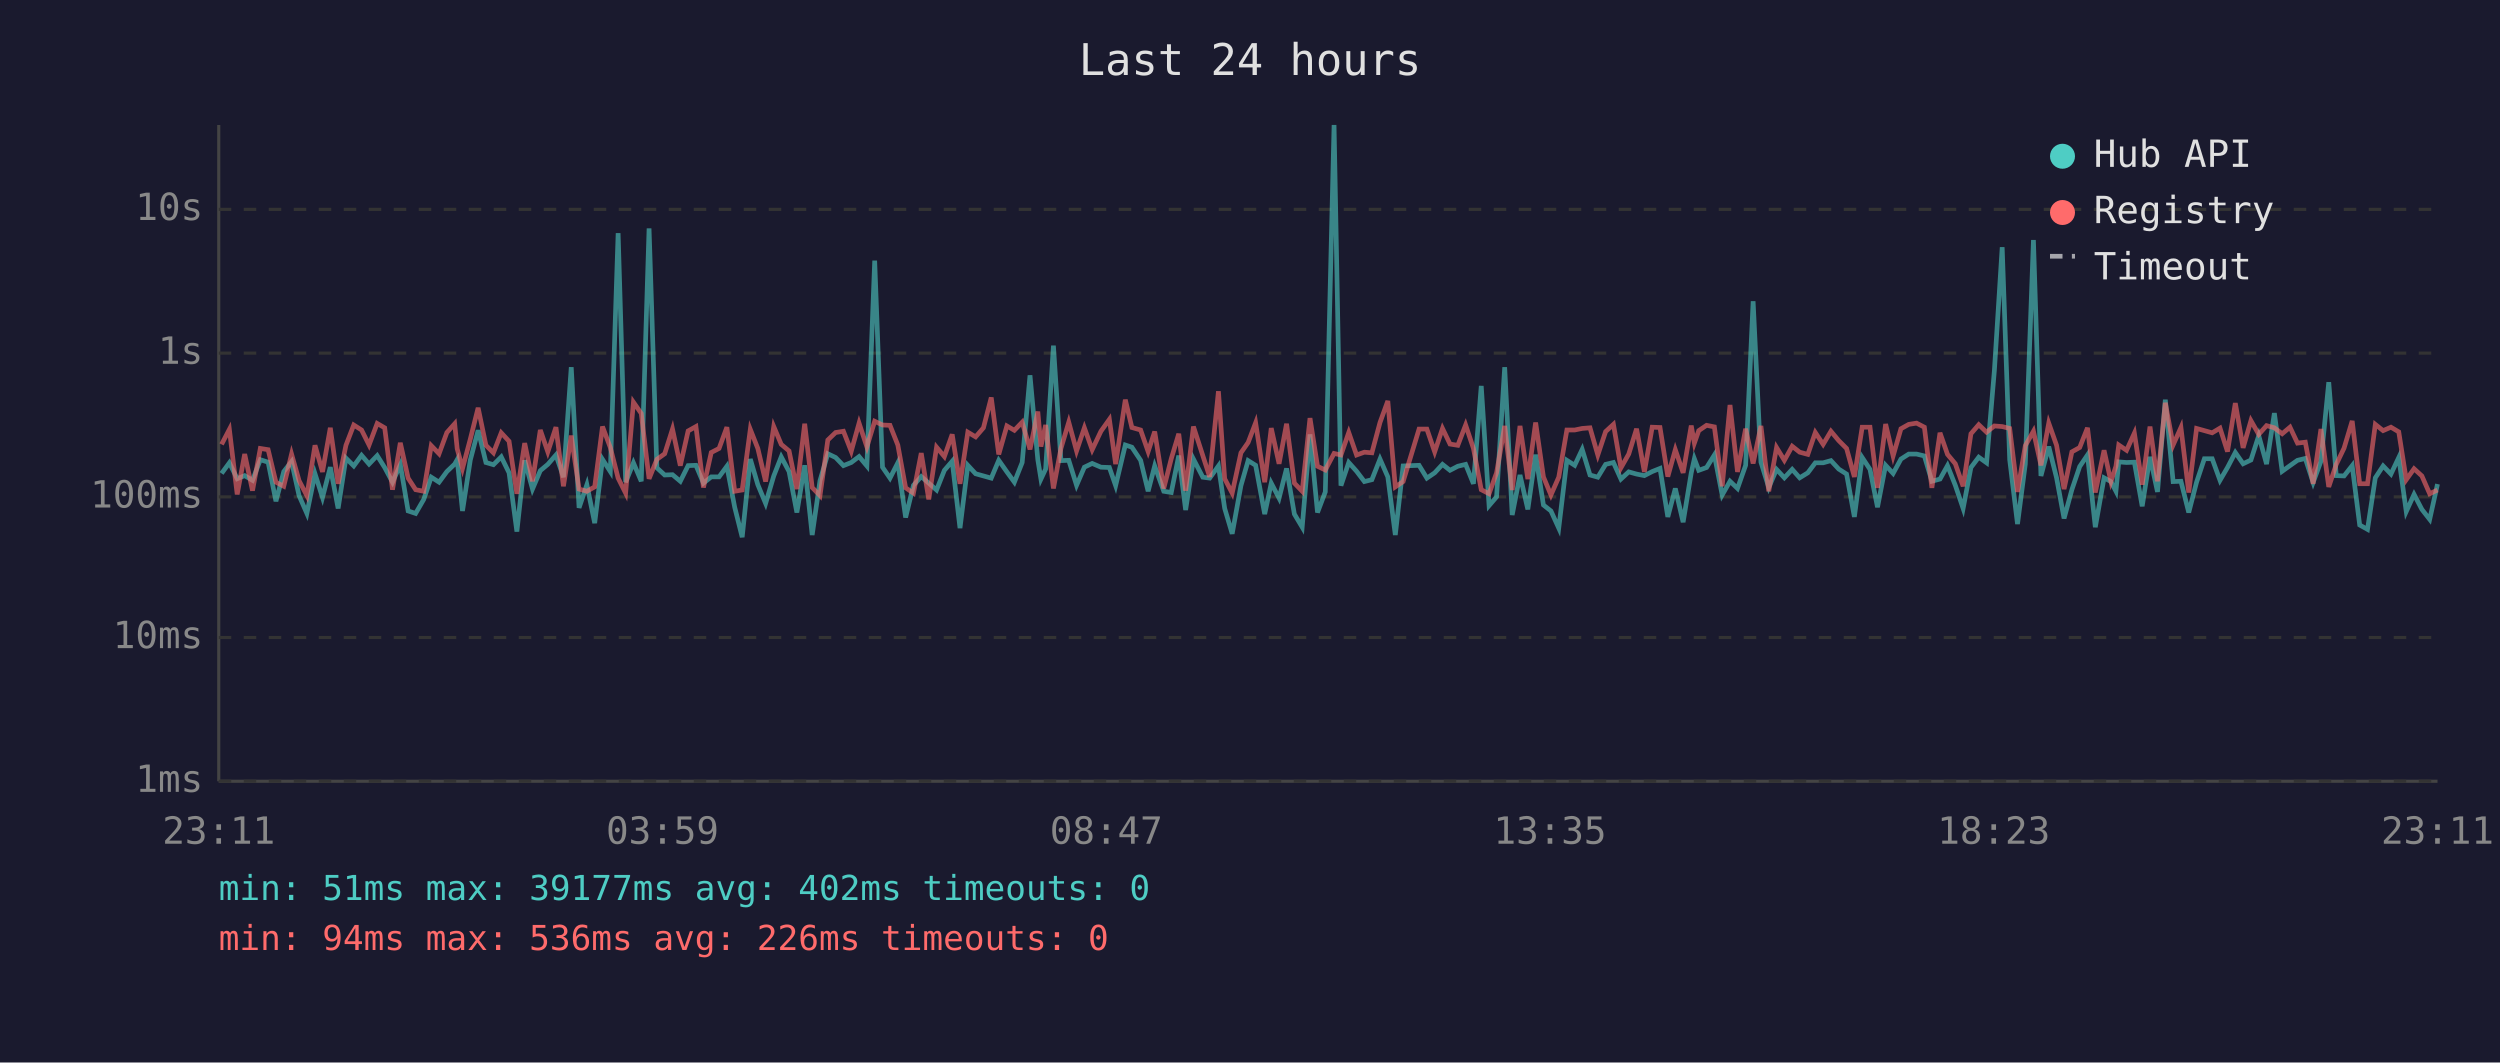
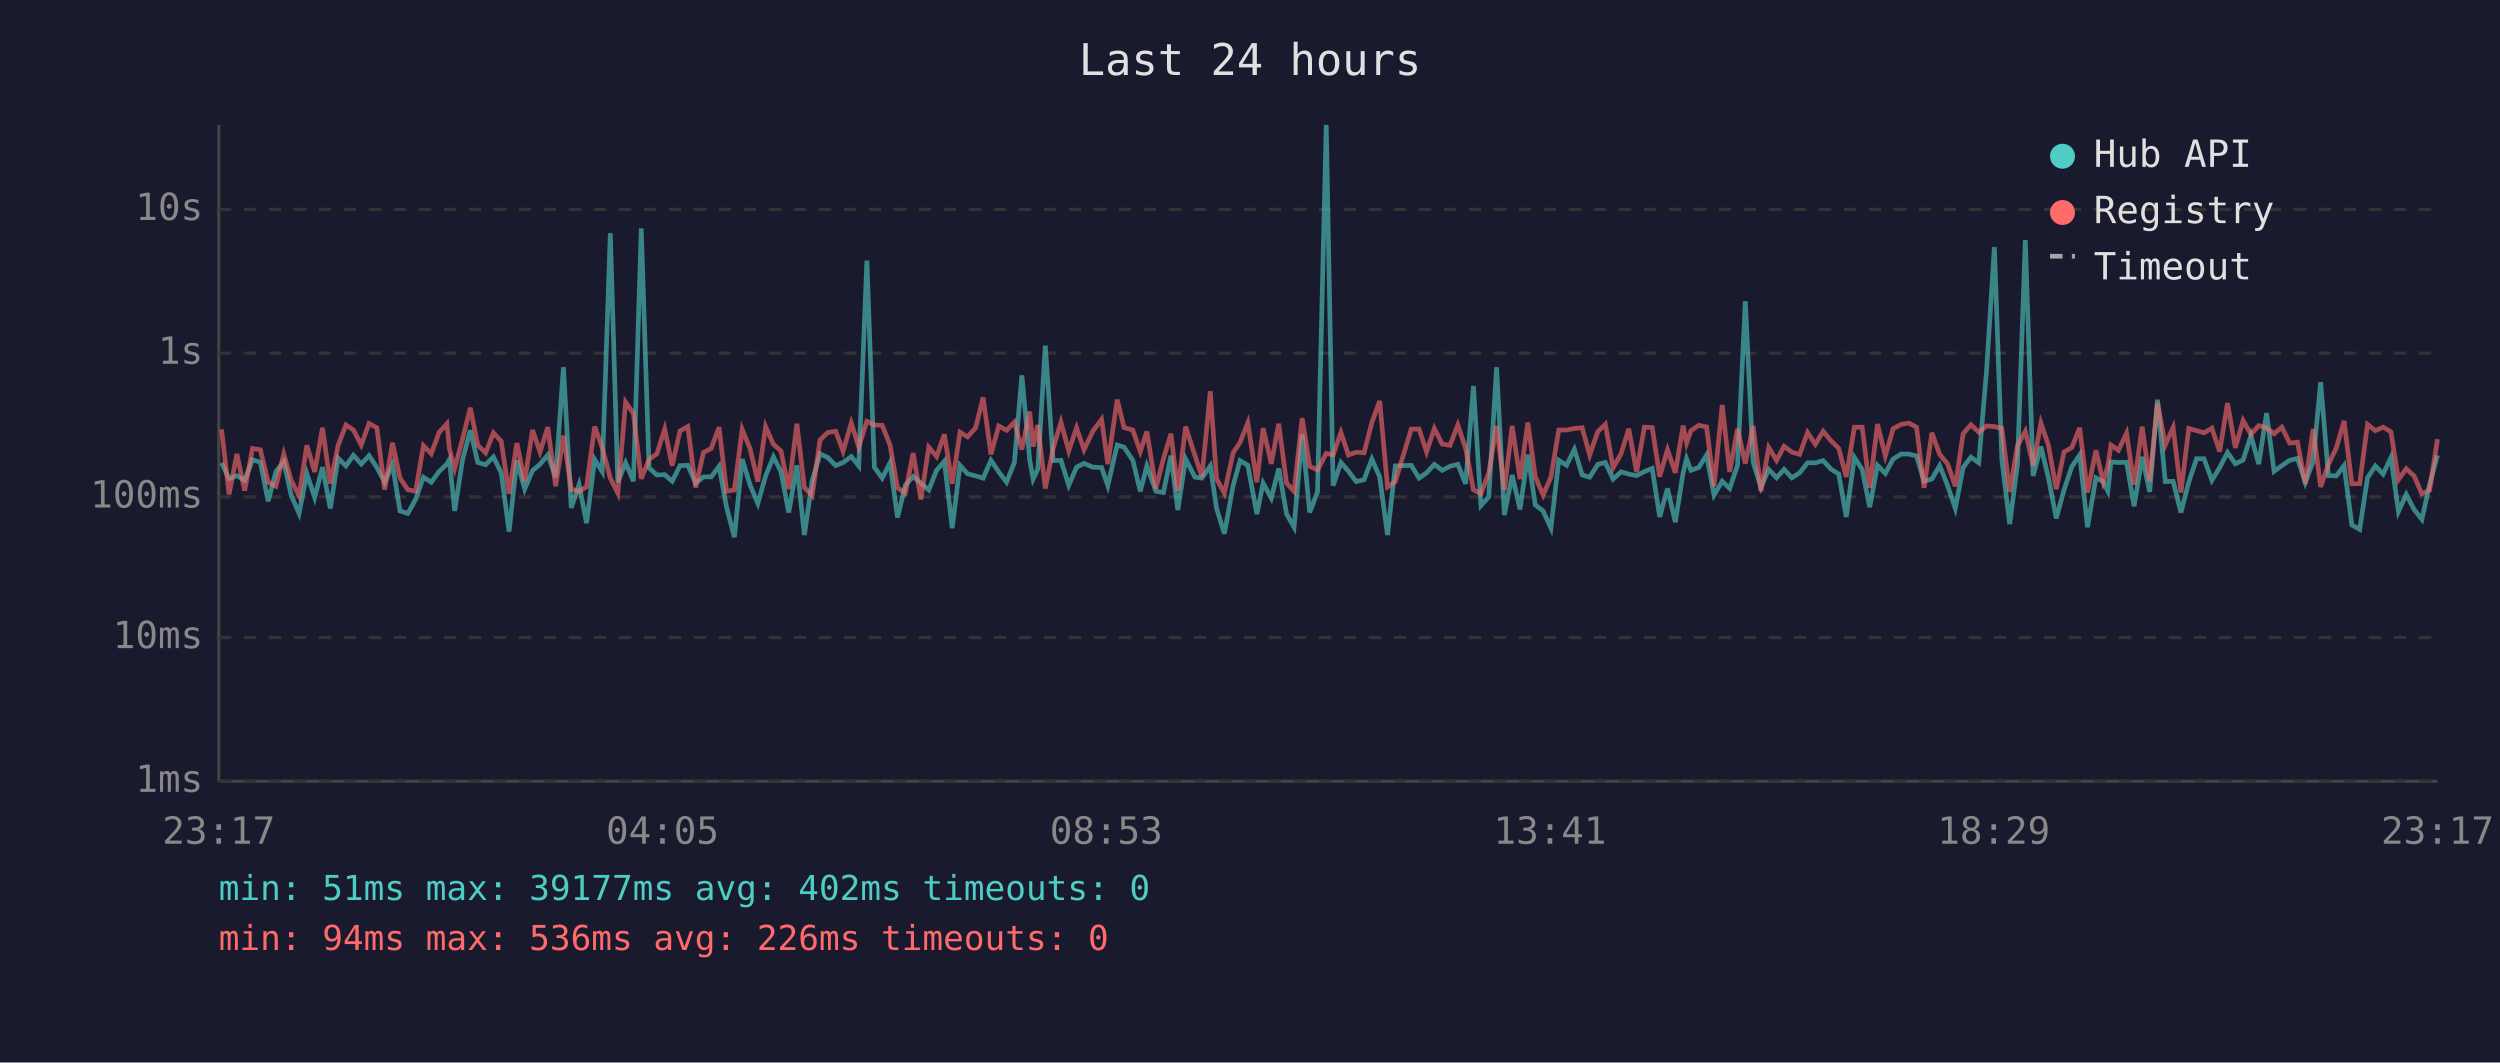
<svg xmlns="http://www.w3.org/2000/svg" viewBox="0 0 800 340" font-family="monospace" font-size="12">
  <rect width="800" height="340" fill="#1a1a2e" />
  <text x="400" y="24" fill="#e0e0e0" font-size="14" text-anchor="middle">Last 24 hours</text>
  <line x1="70" y1="40" x2="70" y2="250" stroke="#444" stroke-width="1" />
  <line x1="70" y1="250" x2="780" y2="250" stroke="#444" stroke-width="1" />
  <line x1="70" y1="250" x2="780" y2="250" stroke="#333" stroke-width="1" stroke-dasharray="4" />
  <text x="65" y="250" fill="#888" text-anchor="end" dominant-baseline="middle">1ms</text>
  <line x1="70" y1="204" x2="780" y2="204" stroke="#333" stroke-width="1" stroke-dasharray="4" />
  <text x="65" y="204" fill="#888" text-anchor="end" dominant-baseline="middle">10ms</text>
  <line x1="70" y1="159" x2="780" y2="159" stroke="#333" stroke-width="1" stroke-dasharray="4" />
  <text x="65" y="159" fill="#888" text-anchor="end" dominant-baseline="middle">100ms</text>
  <line x1="70" y1="113" x2="780" y2="113" stroke="#333" stroke-width="1" stroke-dasharray="4" />
  <text x="65" y="113" fill="#888" text-anchor="end" dominant-baseline="middle">1s</text>
  <line x1="70" y1="67" x2="780" y2="67" stroke="#333" stroke-width="1" stroke-dasharray="4" />
  <text x="65" y="67" fill="#888" text-anchor="end" dominant-baseline="middle">10s</text>
-   <text x="70" y="270" fill="#888" text-anchor="middle">23:11</text>
-   <text x="212" y="270" fill="#888" text-anchor="middle">03:59</text>
-   <text x="354" y="270" fill="#888" text-anchor="middle">08:47</text>
-   <text x="496" y="270" fill="#888" text-anchor="middle">13:35</text>
-   <text x="638" y="270" fill="#888" text-anchor="middle">18:23</text>
-   <text x="780" y="270" fill="#888" text-anchor="middle">23:11</text>
-   <polyline points="70.9,151.5 73.4,148.1 75.9,153.2 78.3,152.2 80.8,153.7 83.3,147.1 85.8,147.9 88.3,160.4 90.8,150.9 93.3,147.7 95.7,158.6 98.2,164.3 100.8,151.6 103.2,159.2 105.7,149.5 108.2,162.7 110.7,146.6 113.2,149.1 115.7,145.7 118.1,148.5 120.7,145.8 123.1,149.6 125.6,154.3 128.1,148.7 130.6,163.5 133.0,164.3 135.6,159.8 138.0,152.7 140.5,154.3 143.0,150.9 145.5,148.5 146.3,147.1 148.0,163.5 150.5,147.2 153.0,137.7 155.5,148.0 157.9,148.7 160.4,146.2 162.9,151.3 165.4,170.1 167.9,147.3 170.4,156.5 172.9,150.6 175.3,148.6 177.9,145.6 180.3,152.7 182.8,117.5 185.3,162.5 187.8,155.1 190.3,167.4 192.8,147.0 195.3,150.9 197.8,74.6 200.2,154.3 202.7,148.1 205.2,154.0 207.7,73.1 210.2,149.7 212.7,152.0 215.2,151.9 217.7,154.0 220.2,149.0 222.7,148.9 225.1,154.6 227.6,152.6 230.1,152.6 232.6,149.2 235.1,162.3 237.5,171.9 240.1,146.9 242.5,155.1 245.0,161.1 247.6,152.3 250.0,146.2 252.5,150.9 255.0,164.0 257.5,148.9 259.9,171.2 262.4,153.8 264.9,145.2 267.4,146.4 269.9,149.0 272.4,148.0 274.9,146.1 277.4,149.1 279.9,83.4 282.4,149.5 284.8,153.0 287.3,148.1 289.8,165.6 292.3,155.3 294.8,152.5 297.2,154.6 299.7,156.8 302.2,150.5 304.7,147.6 307.2,169.0 309.7,148.9 312.2,151.6 314.7,152.3 317.2,153.0 319.6,147.3 322.2,151.0 324.6,154.3 327.1,148.0 329.6,120.1 332.1,147.1 333.1,153.3 334.6,150.1 337.1,110.6 339.5,147.4 342.0,147.3 344.5,155.3 347.0,149.5 349.5,148.3 352.3,149.5 355.0,149.6 357.0,155.4 360.1,142.4 362.2,143.1 365.0,147.3 367.4,157.2 369.5,149.1 372.4,157.2 374.8,157.6 377.2,145.8 379.4,163.2 381.9,146.9 384.9,152.7 387.1,153.0 389.9,149.1 391.9,162.7 394.3,170.8 397.1,155.4 399.4,147.4 401.8,148.9 404.7,164.5 406.8,154.6 409.3,159.4 411.7,149.9 414.2,164.5 416.7,168.7 419.2,139.0 421.6,164.0 424.1,157.4 426.9,40.0 429.1,155.4 431.6,148.0 434.1,150.8 436.6,154.1 439.0,153.5 441.6,146.9 444.1,152.6 446.5,171.2 449.0,149.1 454.1,148.9 456.6,153.0 459.1,151.3 461.6,148.6 464.0,150.5 466.5,149.2 469.0,148.6 471.5,154.8 474.0,123.5 476.5,161.8 478.9,159.0 481.5,117.5 483.9,164.8 486.4,152.0 488.9,163.0 491.4,145.5 493.9,161.6 496.3,163.5 498.8,169.0 501.4,147.3 503.9,148.9 506.3,143.8 508.8,152.0 511.3,152.7 513.8,148.6 516.3,148.0 518.7,153.3 521.2,151.0 523.7,151.7 526.2,152.2 528.7,150.9 531.2,149.9 533.7,165.4 536.1,156.3 538.6,167.1 541.2,151.3 542.2,146.8 543.6,150.5 546.1,149.6 548.6,145.6 551.1,158.4 553.6,154.0 556.0,156.3 558.6,148.9 561.0,96.4 563.5,147.9 566.0,156.0 568.5,150.2 571.0,152.9 573.5,150.2 575.9,152.9 578.5,151.3 580.9,148.1 583.4,148.1 585.9,147.4 588.4,150.1 590.9,151.7 593.4,165.4 595.9,146.4 598.4,150.2 600.8,162.3 603.4,148.9 605.8,151.5 608.3,146.9 610.8,145.3 613.3,145.3 615.8,145.9 618.2,154.0 620.8,153.3 623.2,149.0 625.7,155.3 628.2,162.7 630.7,149.6 633.2,146.3 635.7,148.1 638.2,118.6 640.7,79.1 643.1,147.1 645.6,167.7 648.1,148.5 650.7,76.8 653.1,152.3 655.6,142.9 658.1,152.9 660.5,165.9 663.0,156.7 665.5,149.3 668.0,145.6 670.5,168.7 673.3,152.9 675.5,154.1 677.1,157.2 678.0,147.8 680.5,148.0 683.0,147.9 685.5,162.0 688.0,146.2 690.4,157.4 692.9,127.9 695.4,154.1 697.9,154.0 700.4,164.0 702.9,154.3 705.4,146.8 707.9,146.8 710.4,153.7 712.8,149.6 715.3,144.8 717.8,148.4 720.3,147.2 722.8,139.4 725.3,148.5 727.8,132.2 730.3,150.8 732.8,149.0 735.2,147.3 737.7,146.7 740.2,154.4 742.7,147.6 745.2,122.3 747.6,152.2 750.1,152.3 752.7,149.0 755.1,168.0 757.6,169.4 760.1,152.9 762.6,149.1 765.1,151.7 767.6,146.4 770.0,163.7 772.5,158.2 775.0,163.0 777.5,166.2 780.0,154.9" fill="none" stroke="#4ecdc4" stroke-width="1.5" opacity="0.6" />
-   <polyline points="70.9,142.2 73.4,137.4 75.9,158.2 78.3,145.3 80.8,157.0 83.3,143.5 85.8,143.9 88.3,154.3 90.8,155.6 93.3,145.3 95.7,153.8 98.2,158.6 100.8,142.5 103.2,151.0 105.7,136.9 108.2,154.8 110.7,142.5 113.2,136.0 115.7,137.6 118.1,142.4 120.7,135.5 123.1,136.9 125.6,156.7 128.1,141.7 130.6,153.0 133.0,156.7 135.6,157.2 138.0,142.6 140.5,145.2 143.0,138.4 145.5,135.6 146.3,143.6 148.0,149.9 150.5,140.5 153.0,130.5 155.5,142.5 157.9,144.9 160.4,138.5 162.9,141.2 165.4,158.0 167.9,141.8 170.4,154.0 172.9,137.6 175.3,144.6 177.9,136.7 180.3,155.6 182.8,139.4 185.3,156.5 187.8,157.2 190.3,155.8 192.8,136.5 195.3,143.2 197.8,153.0 200.2,157.8 202.7,128.7 205.2,132.3 207.7,153.2 210.2,147.0 212.7,145.2 215.2,137.3 217.7,149.0 220.2,137.9 222.7,136.5 225.1,156.0 227.6,144.8 230.1,143.5 232.6,136.7 235.1,157.2 237.5,156.8 240.1,137.4 242.5,143.5 245.0,154.1 247.6,136.5 250.0,142.2 252.5,144.3 255.0,156.5 257.5,135.6 259.9,156.0 262.4,158.6 264.9,140.8 267.4,138.4 269.9,138.0 272.4,144.4 274.9,135.4 277.4,143.0 279.9,134.8 282.4,136.0 284.8,136.1 287.3,142.4 289.8,156.1 292.3,157.8 294.8,145.0 297.2,159.8 299.7,143.1 302.2,146.1 304.7,139.0 307.2,154.8 309.7,138.3 312.2,139.8 314.7,136.9 317.2,127.2 319.6,145.4 322.2,136.3 324.6,137.7 327.1,135.1 329.6,143.8 332.1,131.7 333.1,142.9 334.6,136.0 337.1,156.3 339.5,143.5 342.0,135.1 344.5,144.3 347.0,136.9 349.5,143.9 352.3,138.0 355.0,134.2 357.0,148.5 360.1,127.9 362.2,136.8 365.0,137.6 367.4,144.5 369.5,138.1 372.4,156.3 374.8,146.8 377.2,138.8 379.4,157.0 381.9,136.5 384.9,145.8 387.1,152.6 389.9,125.2 391.9,153.2 394.3,157.8 397.1,144.9 399.4,141.6 401.8,135.3 404.7,154.3 406.8,137.0 409.3,148.4 411.7,135.6 414.2,154.6 416.7,157.2 419.2,133.8 421.6,149.2 424.1,150.4 426.9,145.1 429.1,145.6 431.6,138.4 434.1,145.6 436.6,144.7 439.0,144.9 441.6,135.2 444.1,128.3 446.5,155.8 449.0,154.1 454.1,137.3 456.6,137.3 459.1,144.6 461.6,137.1 464.0,142.1 466.5,142.5 469.0,136.0 471.5,143.5 474.0,156.7 476.5,158.0 478.9,151.3 481.5,136.3 483.9,156.8 486.4,136.3 488.9,153.3 491.4,135.2 493.9,152.6 496.3,158.4 498.8,152.7 501.4,137.6 503.9,137.6 506.3,137.1 508.8,136.9 511.3,145.6 513.8,138.1 516.3,135.8 518.7,149.7 521.2,145.3 523.7,137.2 526.2,151.0 528.7,136.7 531.2,136.8 533.7,152.5 536.1,143.9 538.6,151.3 541.2,136.2 542.2,141.8 543.6,137.8 546.1,136.1 548.6,136.6 551.1,155.6 553.6,129.6 556.0,151.0 558.6,137.2 561.0,148.3 563.5,136.3 566.0,157.2 568.5,143.2 571.0,147.3 573.5,142.8 575.9,144.7 578.5,145.4 580.9,138.4 583.4,142.2 585.9,138.0 588.4,141.0 590.9,143.5 593.4,152.6 595.9,136.7 598.4,136.7 600.8,156.1 603.4,135.7 605.8,145.9 608.3,137.2 610.8,135.8 613.3,135.4 615.8,136.7 618.2,156.1 620.8,138.5 623.2,145.4 625.7,148.4 628.2,155.6 630.7,138.8 633.2,135.9 635.7,138.3 638.2,136.3 640.7,136.5 643.1,137.1 645.6,157.4 648.1,142.6 650.7,138.0 653.1,148.9 655.6,135.4 658.1,142.5 660.5,156.5 663.0,144.6 665.5,143.2 668.0,136.9 670.5,157.6 673.3,144.1 675.5,154.1 677.1,149.2 678.0,142.4 680.5,144.1 683.0,138.6 685.5,155.1 688.0,136.5 690.4,154.0 692.9,128.9 695.4,142.4 697.9,136.8 700.4,157.6 702.9,137.1 705.4,137.8 707.9,138.5 710.4,137.0 712.8,144.5 715.3,129.0 717.8,143.3 720.3,134.6 722.8,139.0 725.3,136.2 727.8,136.9 730.3,138.8 732.8,136.7 735.2,141.8 737.7,141.5 740.2,154.8 742.7,137.3 745.2,155.8 747.6,148.6 750.1,143.4 752.7,134.7 755.1,154.8 757.6,154.8 760.1,135.8 762.6,137.8 765.1,136.7 767.6,138.2 770.0,153.5 772.5,150.0 775.0,152.3 777.5,158.0 780.0,156.8" fill="none" stroke="#ff6b6b" stroke-width="1.5" opacity="0.6" />
+   <text x="70" y="270" fill="#888" text-anchor="middle">23:17</text>
+   <text x="212" y="270" fill="#888" text-anchor="middle">04:05</text>
+   <text x="354" y="270" fill="#888" text-anchor="middle">08:53</text>
+   <text x="496" y="270" fill="#888" text-anchor="middle">13:41</text>
+   <text x="638" y="270" fill="#888" text-anchor="middle">18:29</text>
+   <text x="780" y="270" fill="#888" text-anchor="middle">23:17</text>
+   <polyline points="70.9,148.1 73.3,153.2 75.8,152.2 78.3,153.7 80.8,147.1 83.3,147.9 85.8,160.4 88.3,150.9 90.8,147.7 93.2,158.6 95.7,164.3 98.2,151.6 100.7,159.2 103.2,149.5 105.7,162.7 108.2,146.6 110.7,149.1 113.1,145.7 115.6,148.5 118.1,145.8 120.6,149.6 123.1,154.3 125.6,148.7 128.0,163.5 130.5,164.3 133.0,159.8 135.5,152.7 138.0,154.3 140.5,150.9 143.0,148.5 143.8,147.1 145.5,163.5 148.0,147.2 150.5,137.7 152.9,148.0 155.4,148.7 157.9,146.2 160.4,151.3 162.9,170.1 165.4,147.3 167.9,156.5 170.4,150.6 172.8,148.6 175.3,145.6 177.8,152.7 180.3,117.5 182.8,162.5 185.3,155.1 187.7,167.4 190.3,147.0 192.7,150.9 195.3,74.6 197.7,154.3 200.2,148.1 202.7,154.0 205.2,73.1 207.7,149.7 210.2,152.0 212.7,151.9 215.1,154.0 217.6,149.0 220.1,148.9 222.6,154.6 225.1,152.6 227.6,152.6 230.1,149.2 232.5,162.3 235.0,171.9 237.5,146.9 240.0,155.1 242.5,161.1 245.0,152.3 247.5,146.2 249.9,150.9 252.4,164.0 255.0,148.9 257.4,171.2 259.9,153.8 262.4,145.2 264.9,146.4 267.4,149.0 269.8,148.0 272.4,146.1 274.8,149.1 277.4,83.4 279.8,149.5 282.3,153.0 284.8,148.1 287.2,165.6 289.7,155.3 292.2,152.5 294.7,154.6 297.2,156.8 299.7,150.5 302.2,147.6 304.7,169.0 307.2,148.9 309.6,151.6 312.2,152.3 314.6,153.0 317.1,147.3 319.6,151.0 322.1,154.3 324.6,148.0 327.0,120.1 329.5,147.1 330.6,153.3 332.1,150.1 334.5,110.6 337.0,147.4 339.5,147.3 342.0,155.3 344.5,149.5 346.9,148.3 349.7,149.5 352.5,149.6 354.5,155.4 357.5,142.4 359.7,143.1 362.5,147.3 364.9,157.2 367.0,149.1 369.9,157.2 372.3,157.6 374.7,145.8 376.9,163.2 379.4,146.9 382.4,152.7 384.6,153.0 387.3,149.1 389.3,162.7 391.8,170.8 394.6,155.4 396.8,147.4 399.3,148.9 402.2,164.5 404.2,154.6 406.8,159.4 409.2,149.9 411.7,164.5 414.1,168.7 416.7,139.0 419.1,164.0 421.6,157.4 424.4,40.0 426.6,155.4 429.1,148.0 431.5,150.8 434.0,154.1 436.5,153.5 439.0,146.9 441.5,152.6 444.0,171.2 446.5,149.1 451.6,148.9 454.1,153.0 456.5,151.3 459.0,148.6 461.5,150.5 464.0,149.2 466.5,148.6 469.0,154.8 471.5,123.5 473.9,161.8 476.4,159.0 478.9,117.5 481.4,164.8 483.9,152.0 486.4,163.0 488.9,145.5 491.3,161.6 493.8,163.5 496.3,169.0 498.8,147.3 501.3,148.9 503.8,143.8 506.3,152.0 508.7,152.7 511.3,148.6 513.7,148.0 516.2,153.3 518.7,151.0 521.2,151.7 523.7,152.2 526.2,150.9 528.7,149.9 531.1,165.4 533.6,156.3 536.1,167.1 538.6,151.3 539.7,146.8 541.1,150.5 543.6,149.6 546.1,145.6 548.5,158.4 551.1,154.0 553.5,156.3 556.0,148.9 558.5,96.4 561.0,147.9 563.5,156.0 566.0,150.2 568.5,152.9 570.9,150.2 573.4,152.9 575.9,151.3 578.4,148.1 580.9,148.1 583.4,147.4 585.9,150.1 588.4,151.7 590.8,165.4 593.4,146.4 595.9,150.2 598.3,162.3 600.8,148.9 603.3,151.5 605.8,146.9 608.3,145.3 610.8,145.3 613.3,145.9 615.7,154.0 618.2,153.3 620.7,149.0 623.2,155.3 625.7,162.7 628.2,149.6 630.7,146.3 633.2,148.1 635.7,118.6 638.2,79.1 640.6,147.1 643.1,167.7 645.6,148.5 648.1,76.8 650.6,152.3 653.1,142.9 655.5,152.9 658.0,165.9 660.5,156.7 663.0,149.3 665.5,145.6 668.0,168.7 670.7,152.9 673.0,154.1 674.5,157.2 675.5,147.8 677.9,148.0 680.5,147.9 682.9,162.0 685.5,146.2 687.9,157.4 690.4,127.9 692.9,154.1 695.4,154.0 697.9,164.0 700.4,154.3 702.9,146.8 705.3,146.8 707.8,153.7 710.3,149.6 712.8,144.8 715.3,148.4 717.8,147.2 720.3,139.4 722.8,148.5 725.3,132.2 727.7,150.8 730.2,149.0 732.7,147.3 735.2,146.7 737.7,154.4 740.2,147.6 742.6,122.3 745.1,152.2 747.6,152.3 750.1,149.0 752.6,168.0 755.1,169.4 757.6,152.9 760.1,149.1 762.6,151.7 765.1,146.4 767.5,163.7 770.0,158.2 772.5,163.0 775.0,166.2 777.5,154.9 780.0,145.7" fill="none" stroke="#4ecdc4" stroke-width="1.5" opacity="0.6" />
+   <polyline points="70.9,137.4 73.3,158.2 75.8,145.3 78.3,157.0 80.8,143.5 83.3,143.9 85.8,154.3 88.3,155.6 90.8,145.3 93.2,153.8 95.7,158.6 98.2,142.5 100.7,151.0 103.2,136.9 105.7,154.8 108.2,142.5 110.7,136.0 113.1,137.6 115.6,142.4 118.1,135.5 120.6,136.9 123.1,156.7 125.6,141.7 128.0,153.0 130.5,156.7 133.0,157.2 135.5,142.6 138.0,145.2 140.5,138.4 143.0,135.6 143.8,143.6 145.5,149.9 148.0,140.5 150.5,130.5 152.9,142.5 155.4,144.9 157.9,138.5 160.4,141.2 162.9,158.0 165.4,141.8 167.9,154.0 170.4,137.6 172.8,144.6 175.3,136.7 177.8,155.6 180.3,139.4 182.8,156.5 185.3,157.2 187.7,155.8 190.3,136.5 192.7,143.2 195.3,153.0 197.7,157.8 200.2,128.7 202.7,132.3 205.2,153.2 207.7,147.0 210.2,145.2 212.7,137.3 215.1,149.0 217.6,137.9 220.1,136.5 222.6,156.0 225.1,144.8 227.6,143.5 230.1,136.7 232.5,157.2 235.0,156.8 237.5,137.4 240.0,143.5 242.5,154.1 245.0,136.5 247.5,142.2 249.9,144.3 252.4,156.5 255.0,135.6 257.4,156.0 259.9,158.6 262.4,140.8 264.9,138.4 267.4,138.0 269.8,144.4 272.4,135.4 274.8,143.0 277.4,134.8 279.8,136.0 282.3,136.1 284.8,142.4 287.2,156.1 289.7,157.8 292.2,145.0 294.7,159.8 297.2,143.1 299.7,146.1 302.2,139.0 304.7,154.8 307.2,138.3 309.6,139.8 312.2,136.9 314.6,127.2 317.1,145.4 319.6,136.3 322.1,137.7 324.6,135.1 327.0,143.8 329.5,131.7 330.6,142.9 332.1,136.0 334.5,156.3 337.0,143.5 339.5,135.1 342.0,144.3 344.5,136.9 346.9,143.9 349.7,138.0 352.5,134.2 354.5,148.5 357.5,127.9 359.7,136.8 362.5,137.6 364.9,144.5 367.0,138.1 369.9,156.3 372.3,146.8 374.7,138.8 376.9,157.0 379.4,136.5 382.4,145.8 384.6,152.6 387.3,125.2 389.3,153.2 391.8,157.8 394.6,144.9 396.8,141.6 399.3,135.3 402.2,154.3 404.2,137.0 406.8,148.4 409.2,135.6 411.7,154.6 414.1,157.2 416.7,133.8 419.1,149.2 421.6,150.4 424.4,145.1 426.6,145.6 429.1,138.4 431.5,145.6 434.0,144.7 436.5,144.9 439.0,135.2 441.5,128.3 444.0,155.8 446.5,154.1 451.6,137.3 454.1,137.3 456.5,144.6 459.0,137.1 461.5,142.1 464.0,142.5 466.5,136.0 469.0,143.5 471.5,156.7 473.9,158.0 476.4,151.3 478.9,136.3 481.4,156.8 483.9,136.3 486.4,153.3 488.9,135.2 491.3,152.6 493.8,158.4 496.3,152.7 498.8,137.6 501.3,137.6 503.8,137.1 506.3,136.9 508.7,145.6 511.3,138.1 513.7,135.8 516.2,149.7 518.7,145.3 521.2,137.2 523.7,151.0 526.2,136.7 528.7,136.8 531.1,152.5 533.6,143.9 536.1,151.3 538.6,136.2 539.7,141.8 541.1,137.8 543.6,136.1 546.1,136.6 548.5,155.6 551.1,129.6 553.5,151.0 556.0,137.2 558.5,148.3 561.0,136.3 563.5,157.2 566.0,143.2 568.5,147.3 570.9,142.8 573.4,144.7 575.9,145.4 578.4,138.4 580.9,142.2 583.4,138.0 585.9,141.0 588.4,143.5 590.8,152.6 593.4,136.7 595.9,136.7 598.3,156.1 600.8,135.7 603.3,145.9 605.8,137.2 608.3,135.8 610.8,135.4 613.3,136.7 615.7,156.1 618.2,138.5 620.7,145.4 623.2,148.4 625.7,155.6 628.2,138.8 630.7,135.9 633.2,138.3 635.7,136.3 638.2,136.5 640.6,137.1 643.1,157.4 645.6,142.6 648.1,138.0 650.6,148.9 653.1,135.4 655.5,142.5 658.0,156.5 660.5,144.6 663.0,143.2 665.5,136.9 668.0,157.6 670.7,144.1 673.0,154.1 674.5,149.2 675.5,142.4 677.9,144.1 680.5,138.6 682.9,155.1 685.5,136.5 687.9,154.0 690.4,128.9 692.9,142.4 695.4,136.8 697.9,157.6 700.4,137.1 702.9,137.8 705.3,138.5 707.8,137.0 710.3,144.5 712.8,129.0 715.3,143.3 717.8,134.6 720.3,139.0 722.8,136.2 725.3,136.9 727.7,138.8 730.2,136.7 732.7,141.8 735.2,141.5 737.7,154.8 740.2,137.3 742.6,155.8 745.1,148.6 747.6,143.4 750.1,134.7 752.6,154.8 755.1,154.8 757.6,135.8 760.1,137.8 762.6,136.7 765.1,138.2 767.5,153.5 770.0,150.0 772.5,152.3 775.0,158.0 777.5,156.8 780.0,140.5" fill="none" stroke="#ff6b6b" stroke-width="1.5" opacity="0.6" />
  <circle cx="660" cy="50" r="4" fill="#4ecdc4" />
  <text x="670" y="50" fill="#e0e0e0" dominant-baseline="middle">Hub API</text>
  <circle cx="660" cy="68" r="4" fill="#ff6b6b" />
  <text x="670" y="68" fill="#e0e0e0" dominant-baseline="middle">Registry</text>
  <line x1="656" y1="82" x2="664" y2="82" stroke="#e0e0e0" stroke-width="1.5" stroke-dasharray="4,3" opacity="0.7" />
  <text x="670" y="86" fill="#e0e0e0" dominant-baseline="middle">Timeout</text>
  <text x="70" y="288" fill="#4ecdc4" font-size="11">min: 51ms  max: 39177ms  avg: 402ms  timeouts: 0</text>
  <text x="70" y="304" fill="#ff6b6b" font-size="11">min: 94ms  max: 536ms  avg: 226ms  timeouts: 0</text>
</svg>
